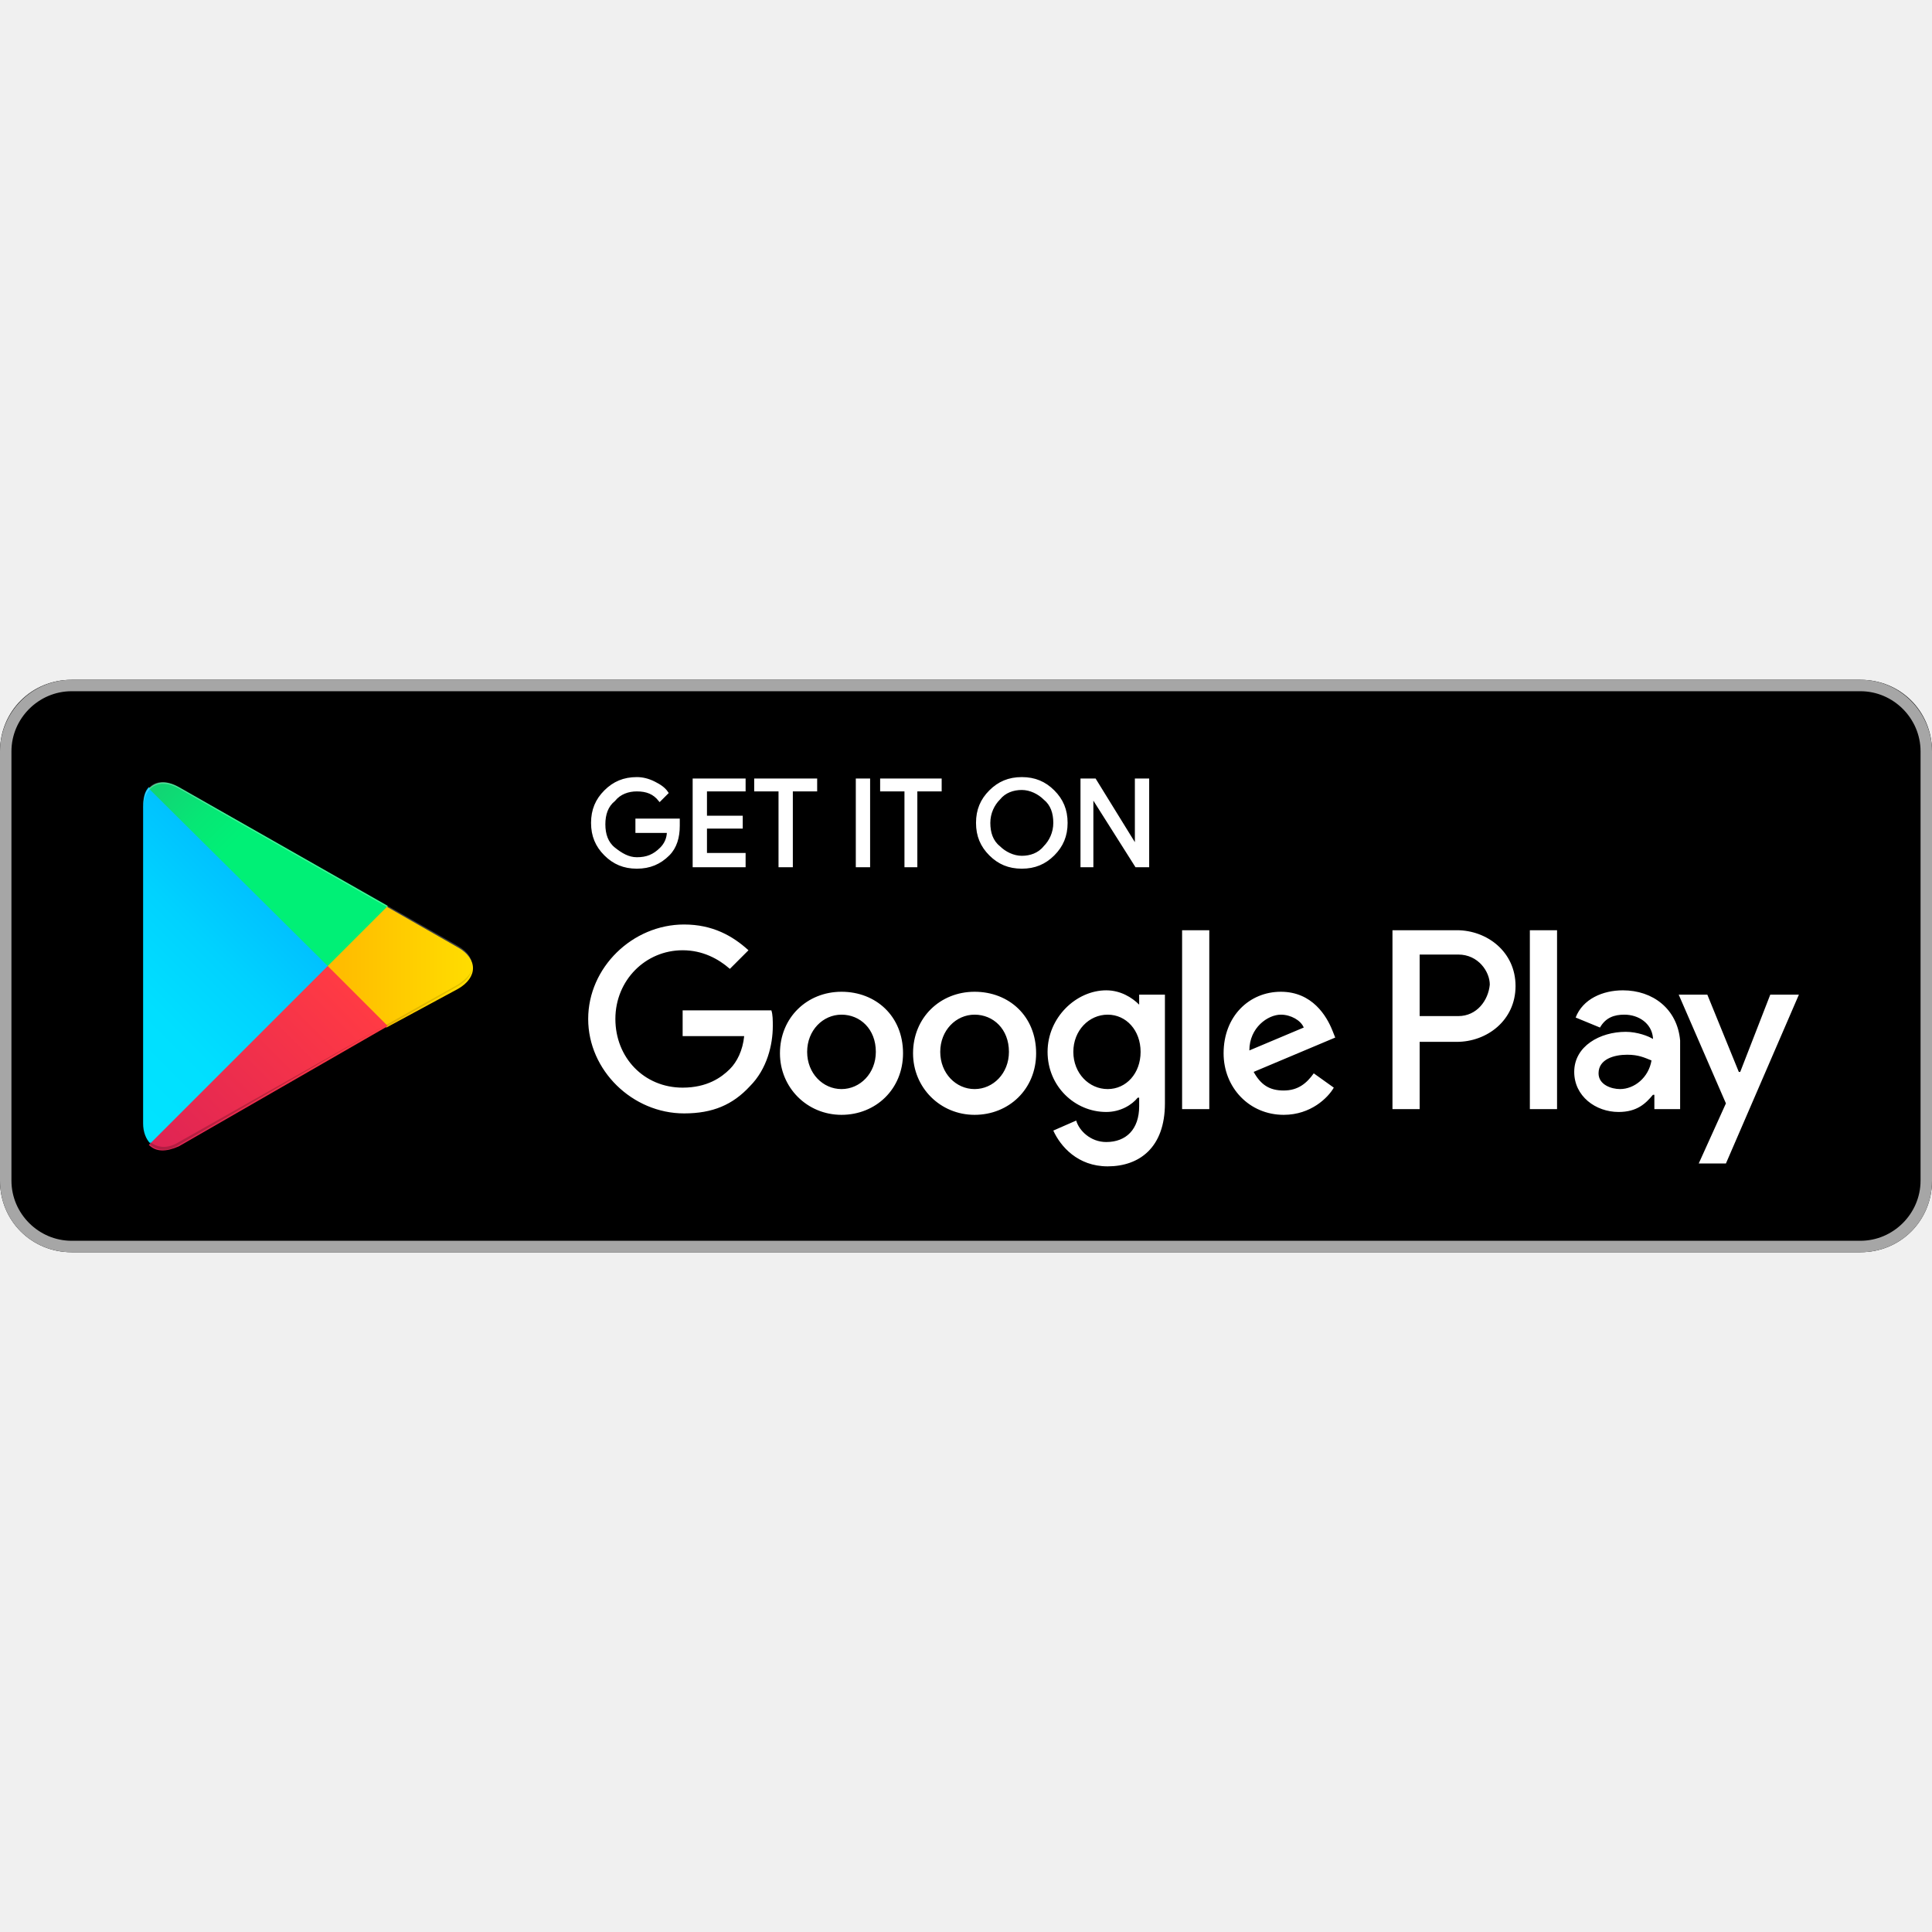
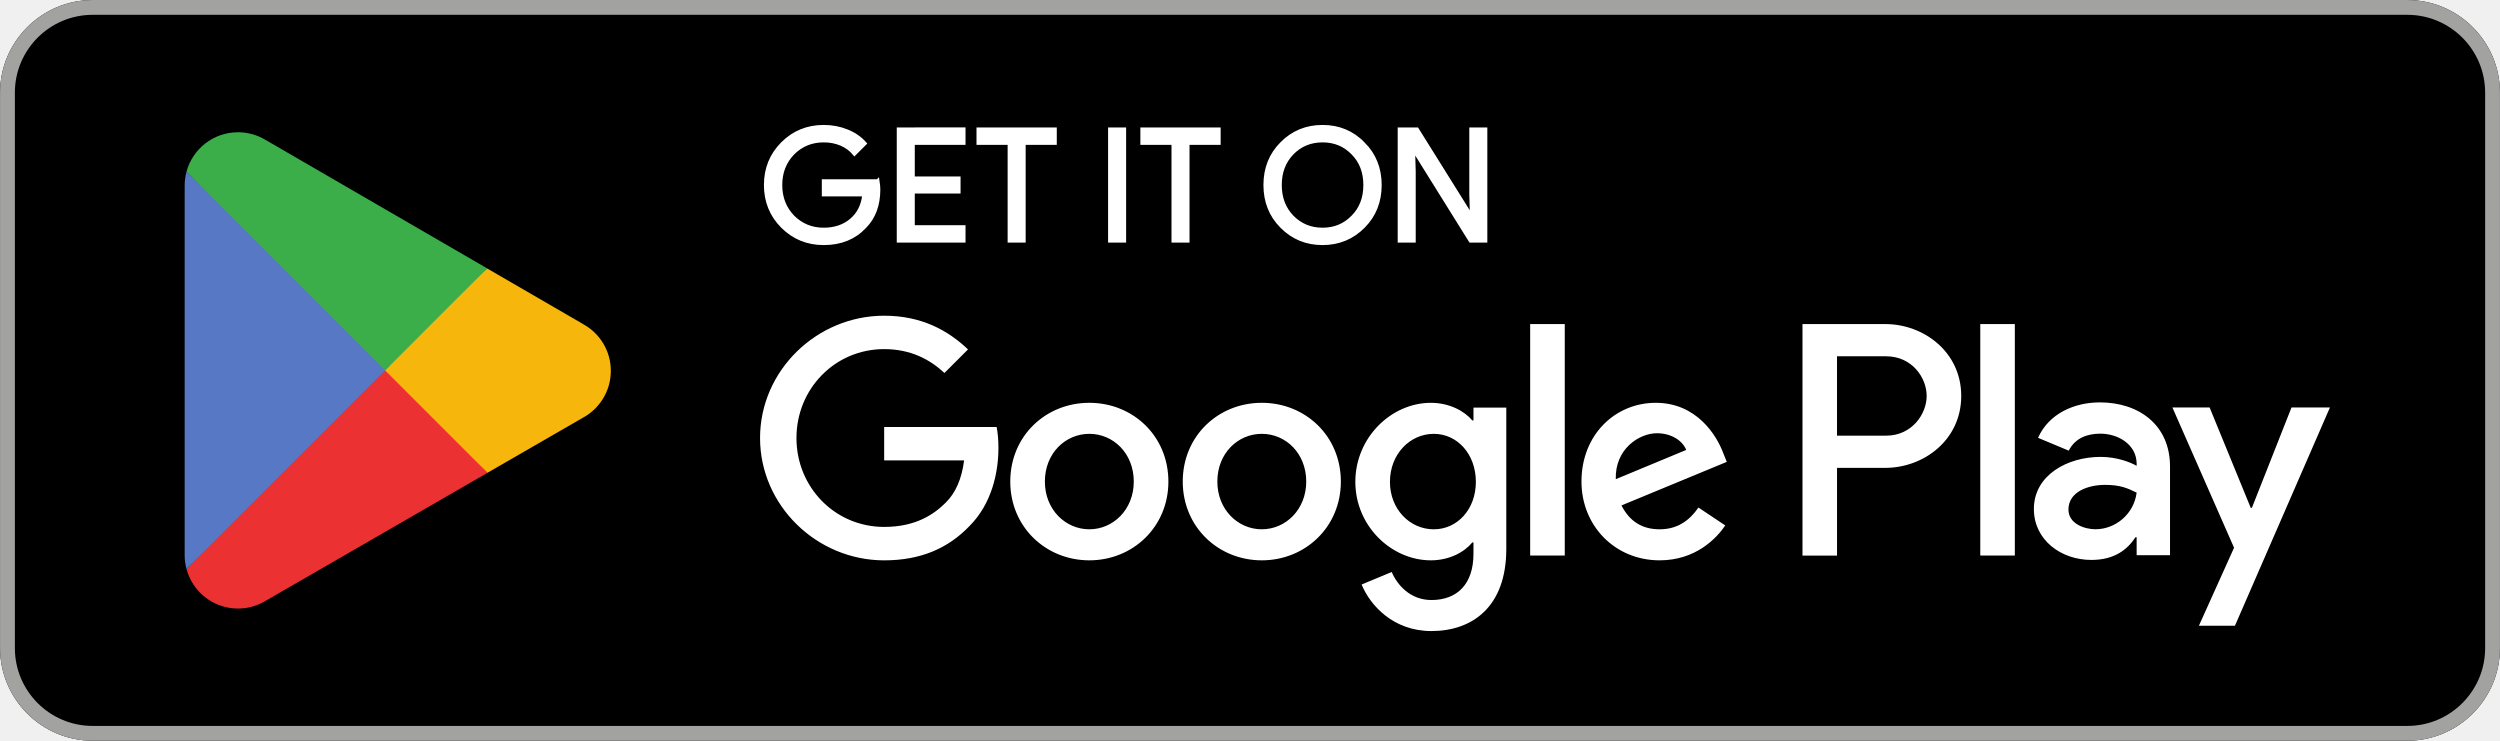
- <svg xmlns="http://www.w3.org/2000/svg" width="135px" height="135px" viewBox="0 -47.5 135 135" id="Layer_1">
-   <style>.st0{fill:#a6a6a6}.st1{stroke:#fff;stroke-width:.2;stroke-miterlimit:10}.st1,.st2{fill:#fff}.st3{fill:url(#SVGID_1_)}.st4{fill:url(#SVGID_2_)}.st5{fill:url(#SVGID_3_)}.st6{fill:url(#SVGID_4_)}.st7,.st8,.st9{opacity:.2;enable-background:new}.st8,.st9{opacity:.12}.st9{opacity:.25;fill:#fff}</style>
-   <path d="M130 40H5c-2.8 0-5-2.2-5-5V5c0-2.8 2.2-5 5-5h125c2.8 0 5 2.2 5 5v30c0 2.8-2.2 5-5 5z" />
-   <path class="st0" d="M130 .8c2.3 0 4.2 1.9 4.2 4.2v30c0 2.3-1.9 4.2-4.2 4.2H5C2.7 39.2.8 37.3.8 35V5C.8 2.7 2.7.8 5 .8h125m0-.8H5C2.2 0 0 2.3 0 5v30c0 2.8 2.2 5 5 5h125c2.8 0 5-2.2 5-5V5c0-2.7-2.2-5-5-5z" />
-   <path class="st1" d="M47.4 10.2c0 .8-.2 1.5-.7 2-.6.6-1.3.9-2.2.9-.9 0-1.6-.3-2.2-.9-.6-.6-.9-1.3-.9-2.2 0-.9.3-1.6.9-2.2.6-.6 1.3-.9 2.2-.9.4 0 .8.1 1.2.3.4.2.7.4.9.7l-.5.5c-.4-.5-.9-.7-1.6-.7-.6 0-1.2.2-1.6.7-.5.4-.7 1-.7 1.7s.2 1.3.7 1.7c.5.4 1 .7 1.6.7.7 0 1.2-.2 1.7-.7.3-.3.5-.7.5-1.2h-2.2v-.8h2.9v.4zM52 7.7h-2.7v1.9h2.5v.7h-2.5v1.9H52v.8h-3.5V7H52v.7zM55.3 13h-.8V7.7h-1.7V7H57v.7h-1.7V13zM59.9 13V7h.8v6h-.8zM64.1 13h-.8V7.7h-1.7V7h4.1v.7H64V13zM73.6 12.2c-.6.6-1.3.9-2.2.9-.9 0-1.6-.3-2.2-.9-.6-.6-.9-1.3-.9-2.2s.3-1.6.9-2.2c.6-.6 1.3-.9 2.2-.9.9 0 1.6.3 2.2.9.6.6.9 1.3.9 2.2 0 .9-.3 1.6-.9 2.2zm-3.8-.5c.4.4 1 .7 1.6.7.6 0 1.2-.2 1.6-.7.4-.4.7-1 .7-1.7s-.2-1.3-.7-1.7c-.4-.4-1-.7-1.6-.7-.6 0-1.2.2-1.6.7-.4.4-.7 1-.7 1.7s.2 1.3.7 1.7zM75.6 13V7h.9l2.9 4.7V7h.8v6h-.8l-3.1-4.9V13h-.7z" />
-   <path class="st2" d="M68.1 21.8c-2.4 0-4.3 1.8-4.3 4.3 0 2.4 1.9 4.3 4.3 4.3s4.3-1.8 4.3-4.3c0-2.6-1.9-4.3-4.3-4.3zm0 6.8c-1.3 0-2.4-1.1-2.4-2.6s1.1-2.6 2.4-2.6c1.3 0 2.4 1 2.4 2.6 0 1.5-1.1 2.6-2.4 2.6zm-9.3-6.8c-2.4 0-4.3 1.8-4.3 4.3 0 2.4 1.9 4.3 4.3 4.3s4.3-1.8 4.3-4.3c0-2.6-1.9-4.3-4.3-4.3zm0 6.8c-1.3 0-2.4-1.1-2.4-2.6s1.1-2.6 2.4-2.6c1.3 0 2.4 1 2.4 2.6 0 1.5-1.1 2.6-2.4 2.6zm-11.1-5.5v1.8H52c-.1 1-.5 1.8-1 2.3-.6.6-1.6 1.3-3.3 1.3-2.7 0-4.7-2.1-4.7-4.8s2.1-4.8 4.7-4.8c1.4 0 2.5.6 3.3 1.3l1.3-1.3c-1.1-1-2.5-1.8-4.5-1.8-3.6 0-6.7 3-6.7 6.6 0 3.6 3.1 6.6 6.7 6.6 2 0 3.4-.6 4.6-1.9 1.2-1.2 1.6-2.9 1.6-4.2 0-.4 0-.8-.1-1.1h-6.2zm45.4 1.4c-.4-1-1.4-2.7-3.6-2.7s-4 1.7-4 4.3c0 2.4 1.8 4.3 4.2 4.3 1.9 0 3.1-1.2 3.5-1.9l-1.4-1c-.5.7-1.1 1.2-2.1 1.2s-1.6-.4-2.1-1.3l5.7-2.4-.2-.5zm-5.8 1.4c0-1.6 1.3-2.5 2.2-2.5.7 0 1.4.4 1.6.9l-3.8 1.6zM82.6 30h1.9V17.5h-1.9V30zm-3-7.3c-.5-.5-1.3-1-2.3-1-2.1 0-4.1 1.9-4.1 4.3s1.9 4.2 4.1 4.2c1 0 1.8-.5 2.2-1h.1v.6c0 1.6-.9 2.5-2.3 2.5-1.1 0-1.9-.8-2.1-1.5l-1.6.7c.5 1.1 1.7 2.5 3.8 2.5 2.2 0 4-1.3 4-4.4V22h-1.8v.7zm-2.2 5.9c-1.3 0-2.4-1.1-2.4-2.6s1.1-2.6 2.4-2.6c1.3 0 2.3 1.1 2.3 2.6s-1 2.6-2.3 2.6zm24.4-11.1h-4.5V30h1.9v-4.7h2.6c2.1 0 4.1-1.5 4.1-3.9s-2-3.9-4.1-3.9zm.1 6h-2.7v-4.3h2.7c1.4 0 2.2 1.2 2.2 2.1-.1 1.1-.9 2.2-2.2 2.2zm11.5-1.8c-1.4 0-2.8.6-3.3 1.9l1.7.7c.4-.7 1-.9 1.7-.9 1 0 1.9.6 2 1.6v.1c-.3-.2-1.1-.5-1.9-.5-1.8 0-3.6 1-3.6 2.8 0 1.7 1.5 2.8 3.1 2.8 1.3 0 1.9-.6 2.4-1.2h.1v1h1.8v-4.8c-.2-2.2-1.9-3.5-4-3.5zm-.2 6.9c-.6 0-1.5-.3-1.5-1.1 0-1 1.1-1.3 2-1.3.8 0 1.2.2 1.7.4-.2 1.2-1.2 2-2.2 2zm10.5-6.6l-2.1 5.4h-.1l-2.2-5.4h-2l3.3 7.6-1.9 4.2h1.9l5.1-11.8h-2zm-16.8 8h1.9V17.5h-1.9V30z" />
-   <g>
-     <linearGradient id="SVGID_1_" gradientUnits="userSpaceOnUse" x1="21.8" y1="33.29" x2="5.017" y2="16.508" gradientTransform="matrix(1 0 0 -1 0 42)">
-       <stop offset="0" stop-color="#00a0ff" />
-       <stop offset=".007" stop-color="#00a1ff" />
-       <stop offset=".26" stop-color="#00beff" />
-       <stop offset=".512" stop-color="#00d2ff" />
-       <stop offset=".76" stop-color="#00dfff" />
-       <stop offset="1" stop-color="#00e3ff" />
-     </linearGradient>
-     <path class="st3" d="M10.4 7.5c-.3.3-.4.8-.4 1.4V31c0 .6.2 1.1.5 1.4l.1.1L23 20.1v-.2L10.4 7.5z" />
-     <linearGradient id="SVGID_2_" gradientUnits="userSpaceOnUse" x1="33.834" y1="21.999" x2="9.637" y2="21.999" gradientTransform="matrix(1 0 0 -1 0 42)">
-       <stop offset="0" stop-color="#ffe000" />
-       <stop offset=".409" stop-color="#ffbd00" />
-       <stop offset=".775" stop-color="orange" />
-       <stop offset="1" stop-color="#ff9c00" />
-     </linearGradient>
-     <path class="st4" d="M27 24.3l-4.1-4.1V19.9l4.1-4.1.1.1 4.9 2.8c1.4.8 1.4 2.1 0 2.9l-5 2.7z" />
-     <linearGradient id="SVGID_3_" gradientUnits="userSpaceOnUse" x1="24.827" y1="19.704" x2="2.069" y2="-3.054" gradientTransform="matrix(1 0 0 -1 0 42)">
-       <stop offset="0" stop-color="#ff3a44" />
-       <stop offset="1" stop-color="#c31162" />
-     </linearGradient>
-     <path class="st5" d="M27.1 24.2L22.9 20 10.4 32.5c.5.5 1.2.5 2.1.1l14.6-8.4" />
-     <linearGradient id="SVGID_4_" gradientUnits="userSpaceOnUse" x1="7.297" y1="41.824" x2="17.46" y2="31.661" gradientTransform="matrix(1 0 0 -1 0 42)">
-       <stop offset="0" stop-color="#32a071" />
-       <stop offset=".069" stop-color="#2da771" />
-       <stop offset=".476" stop-color="#15cf74" />
-       <stop offset=".801" stop-color="#06e775" />
-       <stop offset="1" stop-color="#00f076" />
-     </linearGradient>
-     <path class="st6" d="M27.1 15.8L12.5 7.5c-.9-.5-1.6-.4-2.1.1L22.9 20l4.2-4.2z" />
-     <path class="st7" d="M27 24.1l-14.5 8.2c-.8.5-1.5.4-2 0l-.1.1.1.1c.5.4 1.2.5 2 0L27 24.1z" />
-     <path class="st8" d="M10.4 32.3c-.3-.3-.4-.8-.4-1.4v.1c0 .6.2 1.1.5 1.4v-.1h-.1zM32 21.3l-5 2.8.1.1 4.9-2.8c.7-.4 1-.9 1-1.4 0 .5-.4.9-1 1.3z" />
-     <path class="st9" d="M12.5 7.6L32 18.7c.6.4 1 .8 1 1.3 0-.5-.3-1-1-1.4L12.5 7.5c-1.4-.8-2.5-.2-2.5 1.4V9c0-1.5 1.1-2.2 2.5-1.4z" />
-   </g>
+ <svg xmlns="http://www.w3.org/2000/svg" id="svg51" width="180" height="53.333" version="1.1" viewBox="0 0 180 53.333" xmlSpace="preserve" xmlnscc="http://creativecommons.org/ns#" xmlnsdc="http://purl.org/dc/elements/1.1/" xmlnsRdf="http://www.w3.org/1999/02/22-rdf-syntax-ns#">
+   <path id="path11" d="m173.33 53.333h-166.66c-3.667 0-6.667-3-6.667-6.667v-39.999c0-3.667 3-6.667 6.667-6.667h166.66c3.667 0 6.667 3 6.667 6.667v39.999c0 3.667-3 6.667-6.667 6.667" fill="#000000d" stroke-width=".133" />
+   <path id="path13" d="m173.33 1e-3h-166.66c-3.667 0-6.667 3-6.667 6.667v39.999c0 3.667 3 6.667 6.667 6.667h166.66c3.667 0 6.667-3 6.667-6.667v-39.999c0-3.667-3-6.667-6.667-6.667zm0 1.066c3.088 0 5.6 2.513 5.6 5.6v39.999c0 3.088-2.512 5.6-5.6 5.6h-166.66c-3.088 0-5.599-2.513-5.599-5.6v-39.999c0-3.088 2.511-5.6 5.599-5.6h166.66" fill="#a2a2a1" stroke-width=".133" />
+   <path id="path35" d="m142.58 40h2.488v-16.669h-2.488zm22.409-10.664-2.852 7.226h-0.085l-2.96-7.226h-2.68l4.44 10.1-2.532 5.619h2.595l6.841-15.718zm-14.11 8.771c-0.813 0-1.951-0.408-1.951-1.416 0-1.286 1.416-1.78 2.637-1.78 1.093 0 1.609 0.235 2.273 0.557-0.193 1.544-1.523 2.638-2.96 2.638zm0.301-9.135c-1.801 0-3.667 0.794-4.439 2.552l2.208 0.922c0.472-0.922 1.351-1.222 2.273-1.222 1.287 0 2.595 0.771 2.616 2.144v0.171c-0.451-0.257-1.416-0.643-2.595-0.643-2.381 0-4.804 1.308-4.804 3.752 0 2.23 1.952 3.667 4.139 3.667 1.672 0 2.596-0.751 3.173-1.63h0.087v1.287h2.403v-6.391c0-2.959-2.211-4.61-5.061-4.61zm-15.376 2.394h-3.539v-5.713h3.539c1.86 0 2.916 1.54 2.916 2.857 0 1.292-1.056 2.857-2.916 2.857zm-0.064-8.034h-5.961v16.669h2.487v-6.315h3.475c2.757 0 5.468-1.996 5.468-5.176 0-3.18-2.711-5.177-5.468-5.177zm-32.507 14.778c-1.719 0-3.157-1.44-3.157-3.415 0-1.998 1.438-3.458 3.157-3.458 1.697 0 3.029 1.46 3.029 3.458 0 1.975-1.332 3.415-3.029 3.415zm2.857-7.84h-0.086c-0.558-0.666-1.633-1.267-2.985-1.267-2.836 0-5.435 2.492-5.435 5.692 0 3.179 2.599 5.649 5.435 5.649 1.353 0 2.427-0.602 2.985-1.288h0.086v0.816c0 2.17-1.16 3.33-3.029 3.33-1.524 0-2.47-1.095-2.857-2.019l-2.169 0.902c0.622 1.503 2.276 3.351 5.026 3.351 2.922 0 5.392-1.719 5.392-5.908v-10.181h-2.363zm4.082 9.73h2.491v-16.669h-2.491zm6.164-5.499c-0.064-2.191 1.698-3.308 2.965-3.308 0.989 0 1.825 0.494 2.106 1.203zm7.733-1.891c-0.472-1.267-1.911-3.608-4.854-3.608-2.922 0-5.349 2.298-5.349 5.671 0 3.179 2.406 5.671 5.628 5.671 2.599 0 4.103-1.589 4.726-2.513l-1.933-1.289c-0.645 0.945-1.525 1.568-2.793 1.568-1.267 0-2.169-0.58-2.748-1.719l7.582-3.136zm-60.409-1.868v2.406h5.756c-0.172 1.353-0.623 2.341-1.31 3.029-0.838 0.837-2.148 1.761-4.446 1.761-3.544 0-6.315-2.857-6.315-6.401s2.771-6.401 6.315-6.401c1.912 0 3.308 0.752 4.339 1.719l1.697-1.697c-1.44-1.375-3.351-2.427-6.036-2.427-4.855 0-8.936 3.952-8.936 8.807 0 4.854 4.081 8.807 8.936 8.807 2.62 0 4.597-0.859 6.143-2.47 1.59-1.59 2.084-3.823 2.084-5.628 0-0.558-0.043-1.073-0.129-1.503zm14.772 7.367c-1.719 0-3.201-1.418-3.201-3.437 0-2.041 1.482-3.436 3.201-3.436 1.718 0 3.2 1.396 3.2 3.436 0 2.019-1.482 3.437-3.2 3.437zm0-9.107c-3.137 0-5.693 2.384-5.693 5.671 0 3.265 2.556 5.671 5.693 5.671 3.136 0 5.692-2.406 5.692-5.671 0-3.287-2.556-5.671-5.692-5.671zm12.417 9.107c-1.718 0-3.2-1.418-3.2-3.437 0-2.041 1.483-3.436 3.2-3.436 1.719 0 3.2 1.396 3.2 3.436 0 2.019-1.482 3.437-3.2 3.437zm0-9.107c-3.136 0-5.691 2.384-5.691 5.671 0 3.265 2.556 5.671 5.691 5.671 3.137 0 5.693-2.406 5.693-5.671 0-3.287-2.556-5.671-5.693-5.671" fill="#fff" stroke-width=".133" />
+   <path id="path37" d="m27.622 25.899-14.194 15.066c5.34e-4 0.003 0.002 0.006 0.002 0.009 0.435 1.636 1.93 2.841 3.703 2.841 0.709 0 1.375-0.192 1.945-0.528l0.045-0.027 15.978-9.22-7.479-8.141" fill="#eb3131" stroke-width=".133" />
+   <path id="path39" d="m41.983 23.334-0.014-0.009-6.898-3.999-7.772 6.916 7.799 7.798 6.862-3.959c1.203-0.649 2.02-1.918 2.02-3.38 0-1.452-0.806-2.714-1.997-3.365" fill="#f6b60b" stroke-width=".133" />
+   <path id="path41" d="m13.426 12.37c-0.085 0.315-0.13 0.644-0.13 0.987v26.623c0 0.342 0.044 0.672 0.131 0.986l14.684-14.681-14.684-13.914" fill="#5778c5" stroke-width=".133" />
+   <path id="path43" d="m27.727 26.668 7.347-7.345-15.96-9.253c-0.58-0.347-1.257-0.548-1.982-0.548-1.773 0-3.27 1.207-3.705 2.845-5.34e-4 0.002-5.34e-4 0.003-5.34e-4 0.004l14.3 14.298" fill="#3bad49" stroke-width=".133" />
+   <path id="path33" d="m63.193 13.042h-3.889v0.963h2.915c-0.079 0.785-0.392 1.402-0.919 1.85-0.527 0.448-1.2 0.673-1.996 0.673-0.873 0-1.613-0.304-2.219-0.908-0.594-0.617-0.896-1.379-0.896-2.298 0-0.919 0.302-1.681 0.896-2.298 0.606-0.604 1.346-0.906 2.219-0.906 0.448 0 0.875 0.077 1.267 0.246 0.392 0.169 0.706 0.404 0.952 0.706l0.74-0.74c-0.335-0.381-0.76-0.673-1.288-0.885-0.527-0.213-1.077-0.315-1.671-0.315-1.165 0-2.152 0.404-2.958 1.21-0.806 0.808-1.21 1.804-1.21 2.981 0 1.177 0.404 2.175 1.21 2.981 0.806 0.806 1.794 1.21 2.958 1.21 1.223 0 2.198-0.392 2.948-1.188 0.66-0.662 0.998-1.558 0.998-2.679 0-0.19-0.023-0.392-0.056-0.604zm1.507-3.733v8.025h4.685v-0.985h-3.654v-2.546h3.296v-0.963h-3.296v-2.544h3.654v-0.988zm11.255 0.988v-0.988h-5.514v0.988h2.242v7.037h1.031v-7.037zm4.992-0.988h-1.031v8.025h1.031zm6.807 0.988v-0.988h-5.514v0.988h2.241v7.037h1.031v-7.037zm10.406 0.056c-0.796-0.819-1.771-1.223-2.935-1.223-1.167 0-2.142 0.404-2.937 1.21-0.796 0.796-1.187 1.794-1.187 2.981s0.392 2.185 1.187 2.981c0.796 0.806 1.771 1.21 2.937 1.21 1.154 0 2.139-0.404 2.935-1.21 0.796-0.796 1.187-1.794 1.187-2.981 0-1.177-0.392-2.173-1.187-2.969zm-5.133 0.671c0.594-0.604 1.323-0.906 2.198-0.906 0.873 0 1.602 0.302 2.185 0.906 0.594 0.594 0.885 1.369 0.885 2.298 0 0.931-0.292 1.704-0.885 2.298-0.583 0.604-1.312 0.908-2.185 0.908-0.875 0-1.604-0.304-2.198-0.908-0.581-0.606-0.873-1.367-0.873-2.298 0-0.929 0.292-1.692 0.873-2.298zm8.771 1.312-0.044-1.548h0.044l4.079 6.546h1.077v-8.025h-1.031v4.696l0.044 1.548h-0.044l-3.9-6.244h-1.256v8.025h1.031z" fill="#fff" stroke="#fff" stroke-miterlimit="10" stroke-width=".267" />
</svg>
